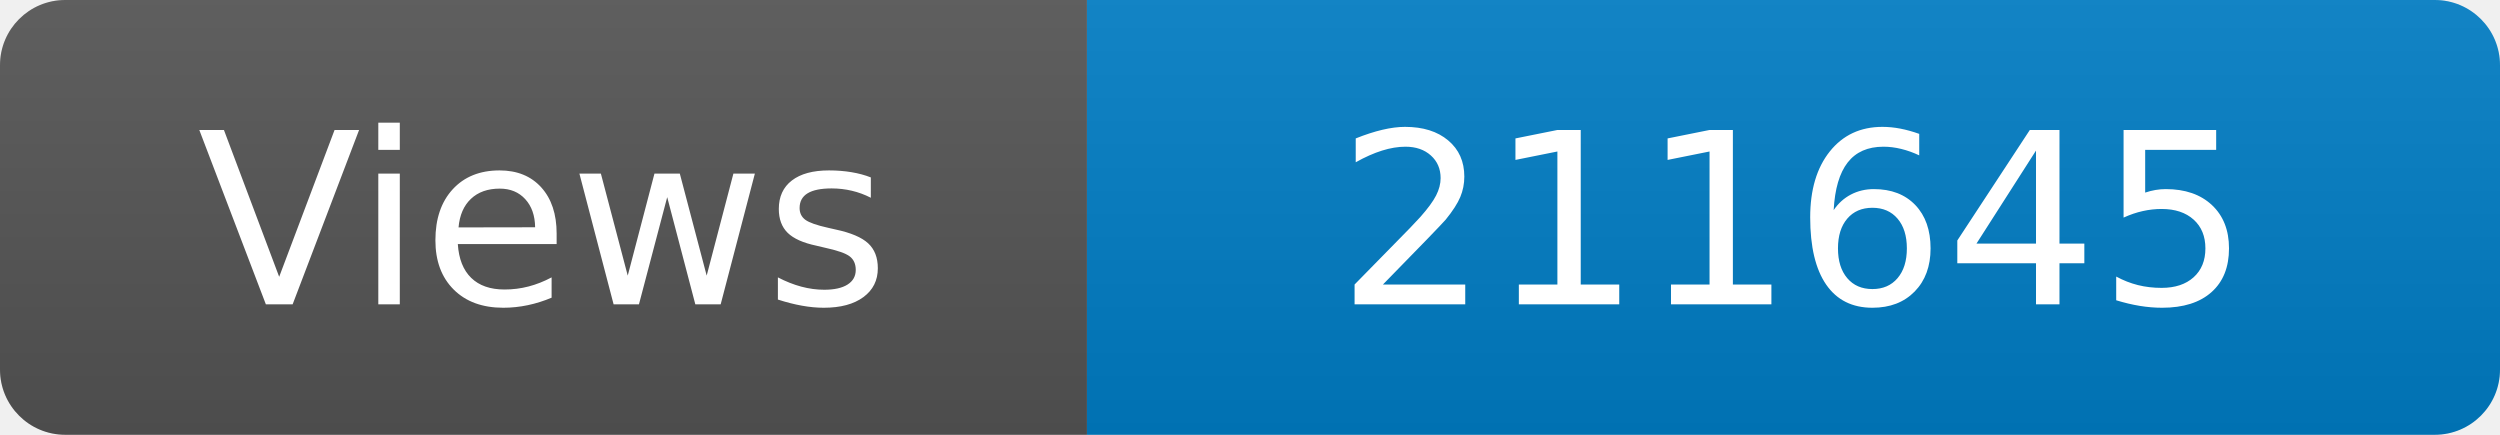
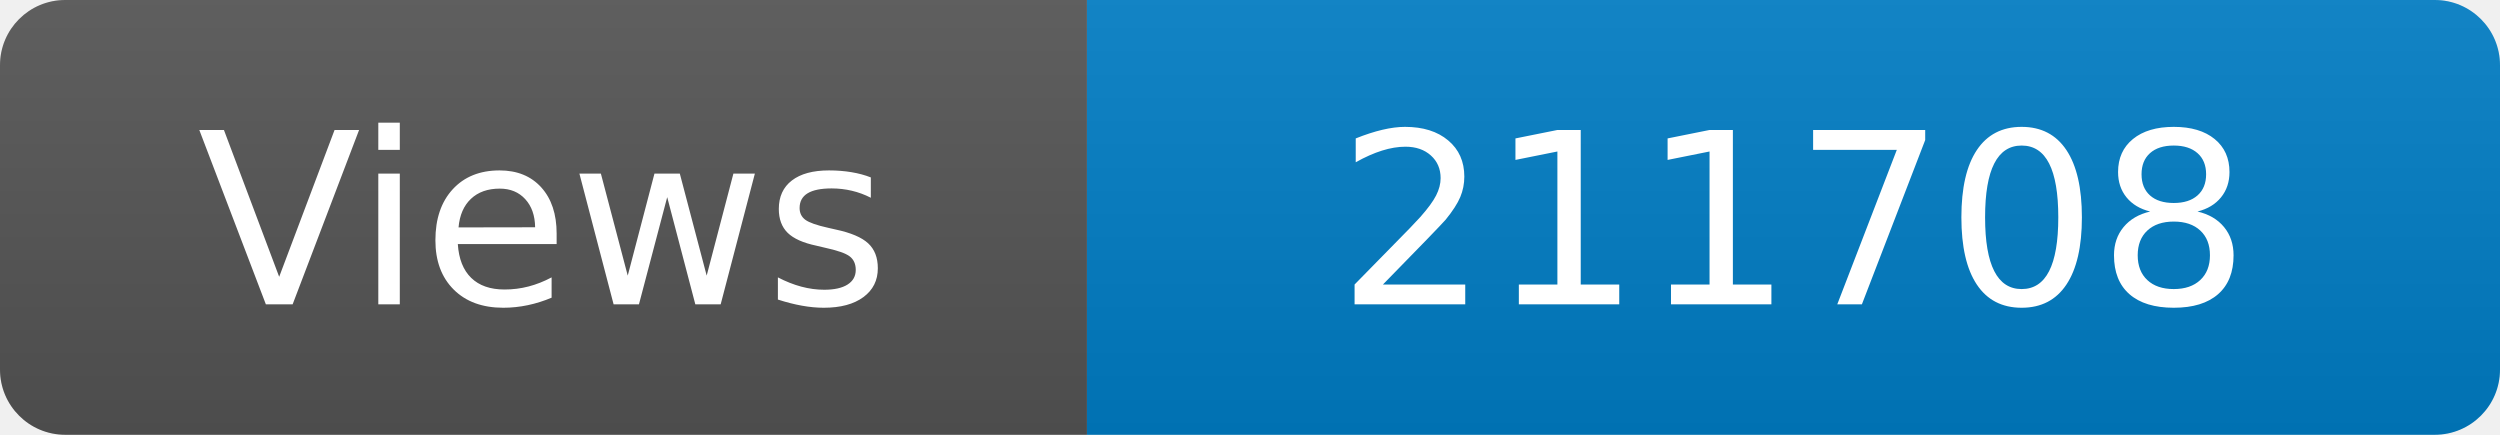
<svg xmlns="http://www.w3.org/2000/svg" width="115" height="20" role="img" aria-label="Maintained?: yes">
  <linearGradient id="s" x2="0" y2="100%">
    <stop offset="0" stop-color="#bbb" stop-opacity=".1" />
    <stop offset="1" stop-opacity=".1" />
  </linearGradient>
  <clipPath id="r">
    <rect width="115" height="20" rx="3" fill="#fff" />
  </clipPath>
  <g clip-path="url(#r)">
    <rect width="50" height="20" fill="#555" />
    <rect x="50" width="160" height="20" fill="#007ec6" />
    <rect width="115" height="20" fill="url(#s)" />
  </g>
  <g fill="#fff" text-anchor="middle" font-family="Verdana,Geneva,DejaVu Sans,sans-serif" font-size="110">
    <text x="250" y="140" transform="scale(.1)" fill="#fff">Views</text>
-     <text x="825" y="140" transform="scale(.1)" fill="#fff">211645</text>
+     <text x="825" y="140" transform="scale(.1)" fill="#fff">211708</text>
  </g>
</svg>
